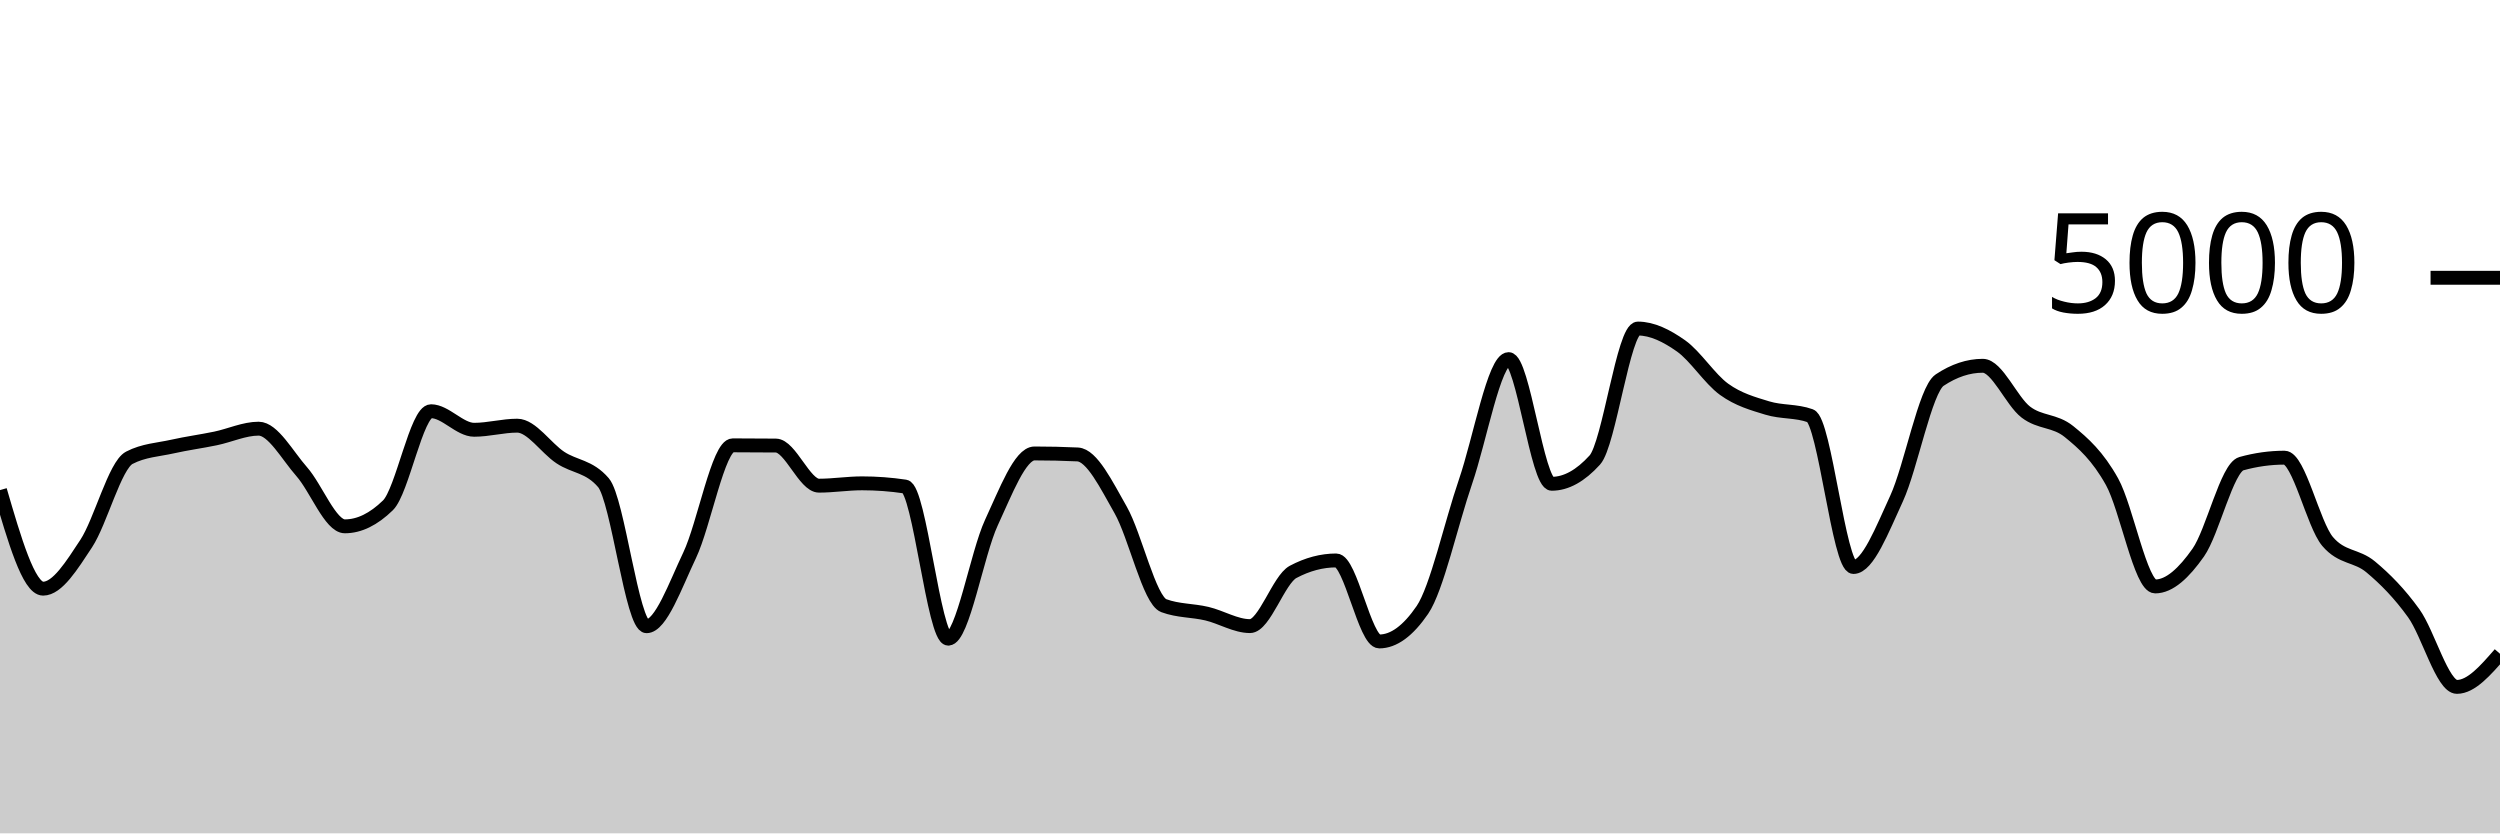
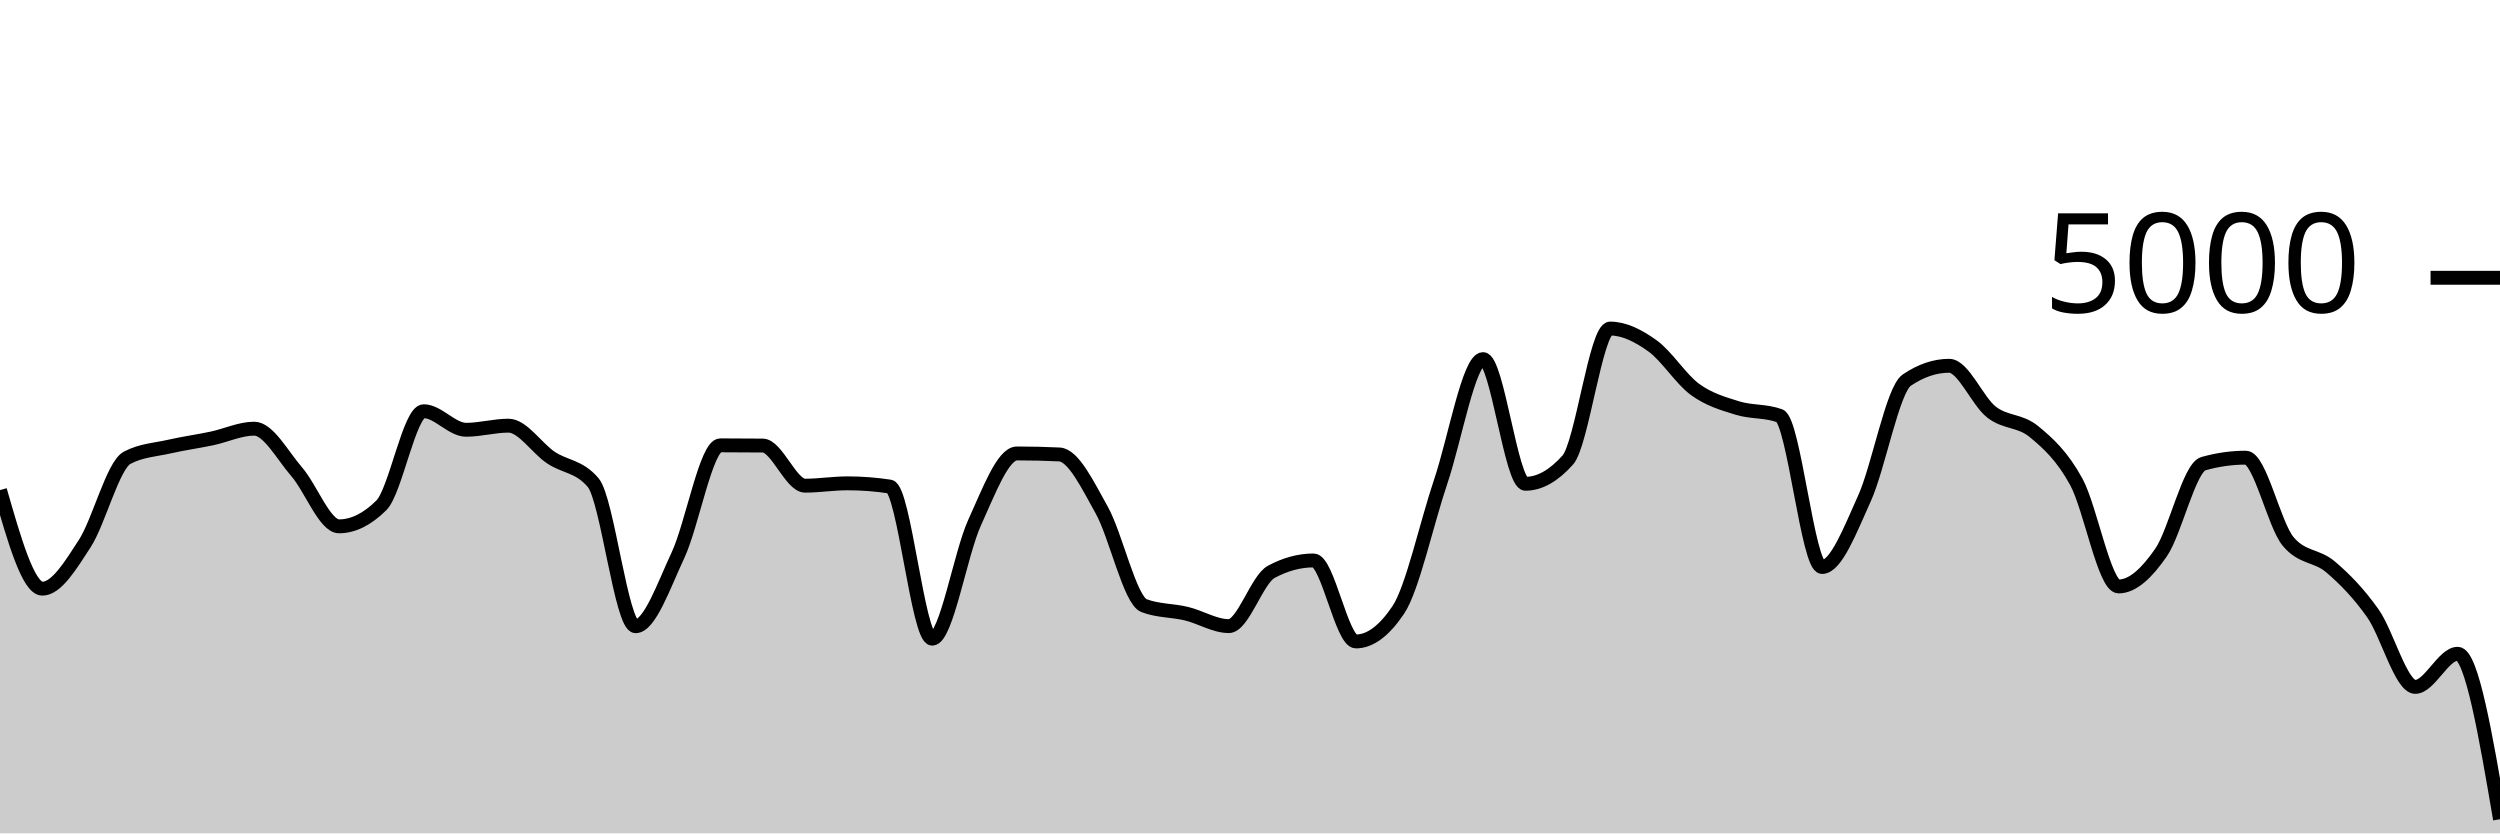
<svg xmlns="http://www.w3.org/2000/svg" viewBox="0 0 180 60">
  <g transform="translate(0,20)">
-     <path class="area" fill="rgba(0, 0, 0, 0.2)" d="M0,15.288C1.034,18.836,2.069,22.384,3.103,22.384C4.138,22.384,5.172,20.707,6.207,19.136C7.241,17.565,8.276,13.499,9.31,12.96C10.345,12.421,11.379,12.384,12.414,12.152C13.448,11.92,14.483,11.783,15.517,11.568C16.552,11.353,17.586,10.864,18.621,10.864C19.655,10.864,20.69,12.788,21.724,13.96C22.759,15.132,23.793,17.896,24.828,17.896C25.862,17.896,26.897,17.392,27.931,16.384C28.966,15.376,30,9.608,31.034,9.608C32.069,9.608,33.103,10.944,34.138,10.944C35.172,10.944,36.207,10.648,37.241,10.648C38.276,10.648,39.31,12.26,40.345,12.944C41.379,13.628,42.414,13.547,43.448,14.752C44.483,15.957,45.517,25.088,46.552,25.088C47.586,25.088,48.621,22.147,49.655,19.976C50.69,17.805,51.724,12.064,52.759,12.064C53.793,12.064,54.828,12.069,55.862,12.08C56.897,12.091,57.931,14.968,58.966,14.968C60,14.968,61.034,14.8,62.069,14.8C63.103,14.8,64.138,14.877,65.172,15.032C66.207,15.187,67.241,25.984,68.276,25.984C69.31,25.984,70.345,19.855,71.379,17.632C72.414,15.409,73.448,12.648,74.483,12.648C75.517,12.648,76.552,12.672,77.586,12.72C78.621,12.768,79.655,14.905,80.69,16.72C81.724,18.535,82.759,23.224,83.793,23.608C84.828,23.992,85.862,23.939,86.897,24.184C87.931,24.429,88.966,25.08,90,25.08C91.034,25.08,92.069,21.725,93.103,21.176C94.138,20.627,95.172,20.352,96.207,20.352C97.241,20.352,98.276,26.184,99.31,26.184C100.345,26.184,101.379,25.427,102.414,23.912C103.448,22.397,104.483,17.689,105.517,14.68C106.552,11.671,107.586,5.856,108.621,5.856C109.655,5.856,110.69,14.832,111.724,14.832C112.759,14.832,113.793,14.261,114.828,13.12C115.862,11.979,116.897,3.656,117.931,3.656C118.966,3.656,120,4.175,121.034,4.904C122.069,5.633,123.103,7.287,124.138,8.032C125.172,8.777,126.207,9.059,127.241,9.376C128.276,9.693,129.31,9.563,130.345,9.936C131.379,10.309,132.414,20.824,133.448,20.824C134.483,20.824,135.517,18.139,136.552,15.896C137.586,13.653,138.621,8.056,139.655,7.368C140.69,6.68,141.724,6.336,142.759,6.336C143.793,6.336,144.828,8.883,145.862,9.672C146.897,10.461,147.931,10.236,148.966,11.072C150,11.908,151.034,12.829,152.069,14.688C153.103,16.547,154.138,22.224,155.172,22.224C156.207,22.224,157.241,21.257,158.276,19.784C159.31,18.311,160.345,13.672,161.379,13.384C162.414,13.096,163.448,12.952,164.483,12.952C165.517,12.952,166.552,17.763,167.586,18.984C168.621,20.205,169.655,19.953,170.69,20.816C171.724,21.679,172.759,22.72,173.793,24.16C174.828,25.6,175.862,29.456,176.897,29.456C177.931,29.456,178.966,28.264,180,27.072L180,40C178.966,40,177.931,40,176.897,40C175.862,40,174.828,40,173.793,40C172.759,40,171.724,40,170.69,40C169.655,40,168.621,40,167.586,40C166.552,40,165.517,40,164.483,40C163.448,40,162.414,40,161.379,40C160.345,40,159.31,40,158.276,40C157.241,40,156.207,40,155.172,40C154.138,40,153.103,40,152.069,40C151.034,40,150,40,148.966,40C147.931,40,146.897,40,145.862,40C144.828,40,143.793,40,142.759,40C141.724,40,140.69,40,139.655,40C138.621,40,137.586,40,136.552,40C135.517,40,134.483,40,133.448,40C132.414,40,131.379,40,130.345,40C129.31,40,128.276,40,127.241,40C126.207,40,125.172,40,124.138,40C123.103,40,122.069,40,121.034,40C120,40,118.966,40,117.931,40C116.897,40,115.862,40,114.828,40C113.793,40,112.759,40,111.724,40C110.69,40,109.655,40,108.621,40C107.586,40,106.552,40,105.517,40C104.483,40,103.448,40,102.414,40C101.379,40,100.345,40,99.31,40C98.276,40,97.241,40,96.207,40C95.172,40,94.138,40,93.103,40C92.069,40,91.034,40,90,40C88.966,40,87.931,40,86.897,40C85.862,40,84.828,40,83.793,40C82.759,40,81.724,40,80.69,40C79.655,40,78.621,40,77.586,40C76.552,40,75.517,40,74.483,40C73.448,40,72.414,40,71.379,40C70.345,40,69.31,40,68.276,40C67.241,40,66.207,40,65.172,40C64.138,40,63.103,40,62.069,40C61.034,40,60,40,58.966,40C57.931,40,56.897,40,55.862,40C54.828,40,53.793,40,52.759,40C51.724,40,50.69,40,49.655,40C48.621,40,47.586,40,46.552,40C45.517,40,44.483,40,43.448,40C42.414,40,41.379,40,40.345,40C39.31,40,38.276,40,37.241,40C36.207,40,35.172,40,34.138,40C33.103,40,32.069,40,31.034,40C30,40,28.966,40,27.931,40C26.897,40,25.862,40,24.828,40C23.793,40,22.759,40,21.724,40C20.69,40,19.655,40,18.621,40C17.586,40,16.552,40,15.517,40C14.483,40,13.448,40,12.414,40C11.379,40,10.345,40,9.31,40C8.276,40,7.241,40,6.207,40C5.172,40,4.138,40,3.103,40C2.069,40,1.034,40,0,40Z" />
-     <path class="line" stroke="black" fill="none" d="M0,15.288C1.034,18.836,2.069,22.384,3.103,22.384C4.138,22.384,5.172,20.707,6.207,19.136C7.241,17.565,8.276,13.499,9.31,12.96C10.345,12.421,11.379,12.384,12.414,12.152C13.448,11.92,14.483,11.783,15.517,11.568C16.552,11.353,17.586,10.864,18.621,10.864C19.655,10.864,20.69,12.788,21.724,13.96C22.759,15.132,23.793,17.896,24.828,17.896C25.862,17.896,26.897,17.392,27.931,16.384C28.966,15.376,30,9.608,31.034,9.608C32.069,9.608,33.103,10.944,34.138,10.944C35.172,10.944,36.207,10.648,37.241,10.648C38.276,10.648,39.31,12.26,40.345,12.944C41.379,13.628,42.414,13.547,43.448,14.752C44.483,15.957,45.517,25.088,46.552,25.088C47.586,25.088,48.621,22.147,49.655,19.976C50.69,17.805,51.724,12.064,52.759,12.064C53.793,12.064,54.828,12.069,55.862,12.08C56.897,12.091,57.931,14.968,58.966,14.968C60,14.968,61.034,14.8,62.069,14.8C63.103,14.8,64.138,14.877,65.172,15.032C66.207,15.187,67.241,25.984,68.276,25.984C69.31,25.984,70.345,19.855,71.379,17.632C72.414,15.409,73.448,12.648,74.483,12.648C75.517,12.648,76.552,12.672,77.586,12.72C78.621,12.768,79.655,14.905,80.69,16.72C81.724,18.535,82.759,23.224,83.793,23.608C84.828,23.992,85.862,23.939,86.897,24.184C87.931,24.429,88.966,25.08,90,25.08C91.034,25.08,92.069,21.725,93.103,21.176C94.138,20.627,95.172,20.352,96.207,20.352C97.241,20.352,98.276,26.184,99.31,26.184C100.345,26.184,101.379,25.427,102.414,23.912C103.448,22.397,104.483,17.689,105.517,14.68C106.552,11.671,107.586,5.856,108.621,5.856C109.655,5.856,110.69,14.832,111.724,14.832C112.759,14.832,113.793,14.261,114.828,13.12C115.862,11.979,116.897,3.656,117.931,3.656C118.966,3.656,120,4.175,121.034,4.904C122.069,5.633,123.103,7.287,124.138,8.032C125.172,8.777,126.207,9.059,127.241,9.376C128.276,9.693,129.31,9.563,130.345,9.936C131.379,10.309,132.414,20.824,133.448,20.824C134.483,20.824,135.517,18.139,136.552,15.896C137.586,13.653,138.621,8.056,139.655,7.368C140.69,6.68,141.724,6.336,142.759,6.336C143.793,6.336,144.828,8.883,145.862,9.672C146.897,10.461,147.931,10.236,148.966,11.072C150,11.908,151.034,12.829,152.069,14.688C153.103,16.547,154.138,22.224,155.172,22.224C156.207,22.224,157.241,21.257,158.276,19.784C159.31,18.311,160.345,13.672,161.379,13.384C162.414,13.096,163.448,12.952,164.483,12.952C165.517,12.952,166.552,17.763,167.586,18.984C168.621,20.205,169.655,19.953,170.69,20.816C171.724,21.679,172.759,22.72,173.793,24.16C174.828,25.6,175.862,29.456,176.897,29.456C177.931,29.456,178.966,28.264,180,27.072" />
+     <path class="area" fill="rgba(0, 0, 0, 0.2)" d="M0,15.288C1.017,18.836,2.034,22.384,3.051,22.384C4.068,22.384,5.085,20.707,6.102,19.136C7.119,17.565,8.136,13.499,9.153,12.96C10.169,12.421,11.186,12.384,12.203,12.152C13.22,11.92,14.237,11.783,15.254,11.568C16.271,11.353,17.288,10.864,18.305,10.864C19.322,10.864,20.339,12.788,21.356,13.96C22.373,15.132,23.39,17.896,24.407,17.896C25.424,17.896,26.441,17.392,27.458,16.384C28.475,15.376,29.492,9.608,30.508,9.608C31.525,9.608,32.542,10.944,33.559,10.944C34.576,10.944,35.593,10.648,36.61,10.648C37.627,10.648,38.644,12.26,39.661,12.944C40.678,13.628,41.695,13.547,42.712,14.752C43.729,15.957,44.746,25.088,45.763,25.088C46.78,25.088,47.797,22.147,48.814,19.976C49.831,17.805,50.847,12.064,51.864,12.064C52.881,12.064,53.898,12.069,54.915,12.08C55.932,12.091,56.949,14.968,57.966,14.968C58.983,14.968,60,14.8,61.017,14.8C62.034,14.8,63.051,14.877,64.068,15.032C65.085,15.187,66.102,25.984,67.119,25.984C68.136,25.984,69.153,19.855,70.169,17.632C71.186,15.409,72.203,12.648,73.22,12.648C74.237,12.648,75.254,12.672,76.271,12.72C77.288,12.768,78.305,14.905,79.322,16.72C80.339,18.535,81.356,23.224,82.373,23.608C83.39,23.992,84.407,23.939,85.424,24.184C86.441,24.429,87.458,25.08,88.475,25.08C89.492,25.08,90.508,21.725,91.525,21.176C92.542,20.627,93.559,20.352,94.576,20.352C95.593,20.352,96.61,26.184,97.627,26.184C98.644,26.184,99.661,25.427,100.678,23.912C101.695,22.397,102.712,17.689,103.729,14.68C104.746,11.671,105.763,5.856,106.78,5.856C107.797,5.856,108.814,14.832,109.831,14.832C110.847,14.832,111.864,14.261,112.881,13.12C113.898,11.979,114.915,3.656,115.932,3.656C116.949,3.656,117.966,4.175,118.983,4.904C120,5.633,121.017,7.287,122.034,8.032C123.051,8.777,124.068,9.059,125.085,9.376C126.102,9.693,127.119,9.563,128.136,9.936C129.153,10.309,130.169,20.824,131.186,20.824C132.203,20.824,133.22,18.139,134.237,15.896C135.254,13.653,136.271,8.056,137.288,7.368C138.305,6.68,139.322,6.336,140.339,6.336C141.356,6.336,142.373,8.883,143.39,9.672C144.407,10.461,145.424,10.236,146.441,11.072C147.458,11.908,148.475,12.829,149.492,14.688C150.508,16.547,151.525,22.224,152.542,22.224C153.559,22.224,154.576,21.257,155.593,19.784C156.61,18.311,157.627,13.672,158.644,13.384C159.661,13.096,160.678,12.952,161.695,12.952C162.712,12.952,163.729,17.763,164.746,18.984C165.763,20.205,166.78,19.953,167.797,20.816C168.814,21.679,169.831,22.72,170.847,24.16C171.864,25.6,172.881,29.456,173.898,29.456C174.915,29.456,175.932,27.072,176.949,27.072C177.966,27.072,178.983,33.028,180,38.984L180,40C178.983,40,177.966,40,176.949,40C175.932,40,174.915,40,173.898,40C172.881,40,171.864,40,170.847,40C169.831,40,168.814,40,167.797,40C166.78,40,165.763,40,164.746,40C163.729,40,162.712,40,161.695,40C160.678,40,159.661,40,158.644,40C157.627,40,156.61,40,155.593,40C154.576,40,153.559,40,152.542,40C151.525,40,150.508,40,149.492,40C148.475,40,147.458,40,146.441,40C145.424,40,144.407,40,143.39,40C142.373,40,141.356,40,140.339,40C139.322,40,138.305,40,137.288,40C136.271,40,135.254,40,134.237,40C133.22,40,132.203,40,131.186,40C130.169,40,129.153,40,128.136,40C127.119,40,126.102,40,125.085,40C124.068,40,123.051,40,122.034,40C121.017,40,120,40,118.983,40C117.966,40,116.949,40,115.932,40C114.915,40,113.898,40,112.881,40C111.864,40,110.847,40,109.831,40C108.814,40,107.797,40,106.78,40C105.763,40,104.746,40,103.729,40C102.712,40,101.695,40,100.678,40C99.661,40,98.644,40,97.627,40C96.61,40,95.593,40,94.576,40C93.559,40,92.542,40,91.525,40C90.508,40,89.492,40,88.475,40C87.458,40,86.441,40,85.424,40C84.407,40,83.39,40,82.373,40C81.356,40,80.339,40,79.322,40C78.305,40,77.288,40,76.271,40C75.254,40,74.237,40,73.22,40C72.203,40,71.186,40,70.169,40C69.153,40,68.136,40,67.119,40C66.102,40,65.085,40,64.068,40C63.051,40,62.034,40,61.017,40C60,40,58.983,40,57.966,40C56.949,40,55.932,40,54.915,40C53.898,40,52.881,40,51.864,40C50.847,40,49.831,40,48.814,40C47.797,40,46.78,40,45.763,40C44.746,40,43.729,40,42.712,40C41.695,40,40.678,40,39.661,40C38.644,40,37.627,40,36.61,40C35.593,40,34.576,40,33.559,40C32.542,40,31.525,40,30.508,40C29.492,40,28.475,40,27.458,40C26.441,40,25.424,40,24.407,40C23.39,40,22.373,40,21.356,40C20.339,40,19.322,40,18.305,40C17.288,40,16.271,40,15.254,40C14.237,40,13.22,40,12.203,40C11.186,40,10.169,40,9.153,40C8.136,40,7.119,40,6.102,40C5.085,40,4.068,40,3.051,40C2.034,40,1.017,40,0,40Z" />
+     <path class="line" stroke="black" fill="none" d="M0,15.288C1.017,18.836,2.034,22.384,3.051,22.384C4.068,22.384,5.085,20.707,6.102,19.136C7.119,17.565,8.136,13.499,9.153,12.96C10.169,12.421,11.186,12.384,12.203,12.152C13.22,11.92,14.237,11.783,15.254,11.568C16.271,11.353,17.288,10.864,18.305,10.864C19.322,10.864,20.339,12.788,21.356,13.96C22.373,15.132,23.39,17.896,24.407,17.896C25.424,17.896,26.441,17.392,27.458,16.384C28.475,15.376,29.492,9.608,30.508,9.608C31.525,9.608,32.542,10.944,33.559,10.944C34.576,10.944,35.593,10.648,36.61,10.648C37.627,10.648,38.644,12.26,39.661,12.944C40.678,13.628,41.695,13.547,42.712,14.752C43.729,15.957,44.746,25.088,45.763,25.088C46.78,25.088,47.797,22.147,48.814,19.976C49.831,17.805,50.847,12.064,51.864,12.064C52.881,12.064,53.898,12.069,54.915,12.08C55.932,12.091,56.949,14.968,57.966,14.968C58.983,14.968,60,14.8,61.017,14.8C62.034,14.8,63.051,14.877,64.068,15.032C65.085,15.187,66.102,25.984,67.119,25.984C68.136,25.984,69.153,19.855,70.169,17.632C71.186,15.409,72.203,12.648,73.22,12.648C74.237,12.648,75.254,12.672,76.271,12.72C77.288,12.768,78.305,14.905,79.322,16.72C80.339,18.535,81.356,23.224,82.373,23.608C83.39,23.992,84.407,23.939,85.424,24.184C86.441,24.429,87.458,25.08,88.475,25.08C89.492,25.08,90.508,21.725,91.525,21.176C92.542,20.627,93.559,20.352,94.576,20.352C95.593,20.352,96.61,26.184,97.627,26.184C98.644,26.184,99.661,25.427,100.678,23.912C101.695,22.397,102.712,17.689,103.729,14.68C104.746,11.671,105.763,5.856,106.78,5.856C107.797,5.856,108.814,14.832,109.831,14.832C110.847,14.832,111.864,14.261,112.881,13.12C113.898,11.979,114.915,3.656,115.932,3.656C116.949,3.656,117.966,4.175,118.983,4.904C120,5.633,121.017,7.287,122.034,8.032C123.051,8.777,124.068,9.059,125.085,9.376C126.102,9.693,127.119,9.563,128.136,9.936C129.153,10.309,130.169,20.824,131.186,20.824C132.203,20.824,133.22,18.139,134.237,15.896C135.254,13.653,136.271,8.056,137.288,7.368C138.305,6.68,139.322,6.336,140.339,6.336C141.356,6.336,142.373,8.883,143.39,9.672C144.407,10.461,145.424,10.236,146.441,11.072C147.458,11.908,148.475,12.829,149.492,14.688C150.508,16.547,151.525,22.224,152.542,22.224C153.559,22.224,154.576,21.257,155.593,19.784C156.61,18.311,157.627,13.672,158.644,13.384C159.661,13.096,160.678,12.952,161.695,12.952C162.712,12.952,163.729,17.763,164.746,18.984C165.763,20.205,166.78,19.953,167.797,20.816C168.814,21.679,169.831,22.72,170.847,24.16C171.864,25.6,172.881,29.456,173.898,29.456C174.915,29.456,175.932,27.072,176.949,27.072C177.966,27.072,178.983,33.028,180,38.984" />
    <path class="axis-ceiling" stroke-width="1" stroke="black" fill="none" d="M175,0L180,0" />
    <text class="axis-ceiling-label" font-family="sans-serif" text-anchor="end" font-size="10px" x="170" y="2.5">5000</text>
  </g>
</svg>
